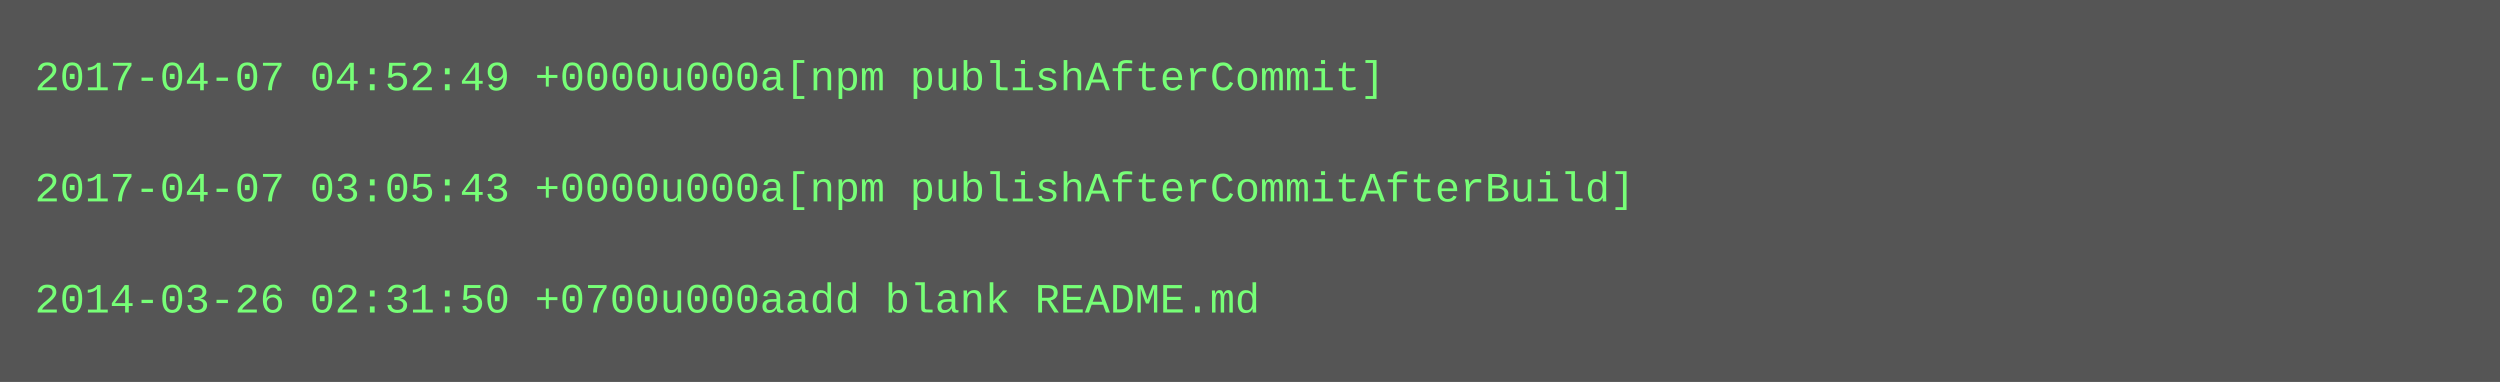
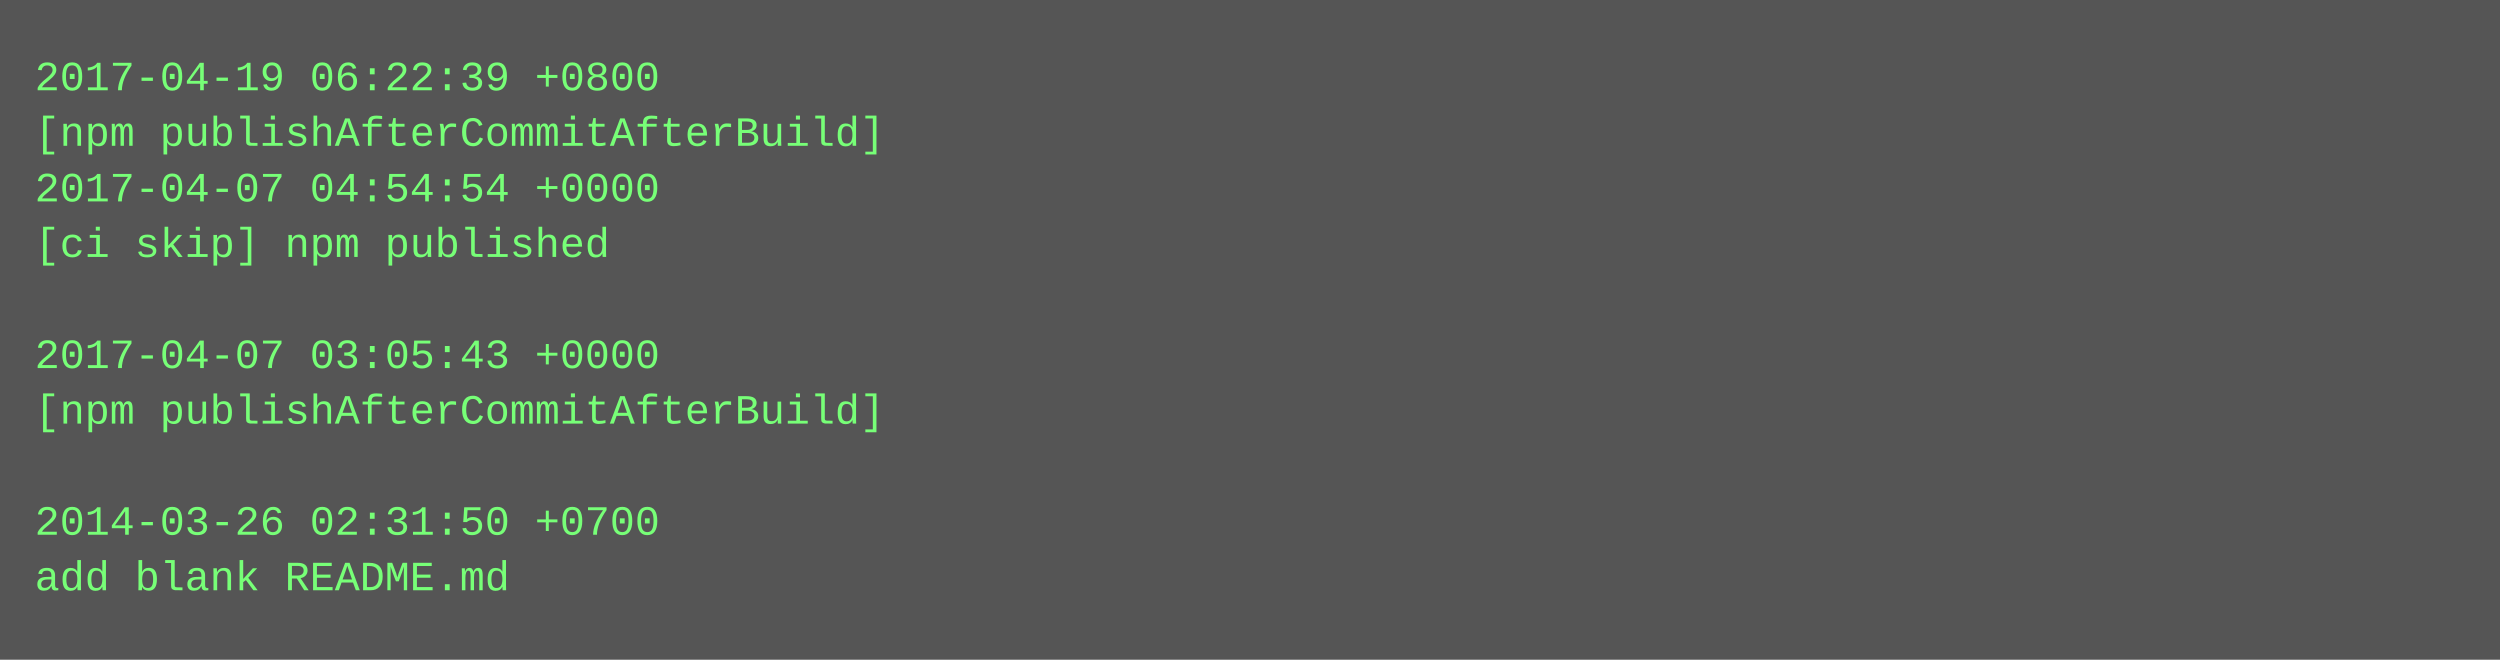
- <svg xmlns="http://www.w3.org/2000/svg" height="110" width="720">
-   <rect height="110" fill="#555" width="720" />
+ <svg xmlns="http://www.w3.org/2000/svg" height="190" width="720">
+   <rect height="190" fill="#555" width="720" />
  <text fill="#7f7" font-family="Courier New" font-size="12" xml:space="preserve">
-     <tspan x="10" y="26">2017-04-07 04:52:49 +0000u000a[npm publishAfterCommit]</tspan>
-     <tspan x="10" y="42" />
-     <tspan x="10" y="58">2017-04-07 03:05:43 +0000u000a[npm publishAfterCommitAfterBuild]</tspan>
-     <tspan x="10" y="74" />
-     <tspan x="10" y="90">2014-03-26 02:31:50 +0700u000aadd blank README.md</tspan>
+     <tspan x="10" y="26">2017-04-19 06:22:39 +0800</tspan>
+     <tspan x="10" y="42">[npm publishAfterCommitAfterBuild]</tspan>
+     <tspan x="10" y="58">2017-04-07 04:54:54 +0000</tspan>
+     <tspan x="10" y="74">[ci skip] npm published</tspan>
+     <tspan x="10" y="90" />
+     <tspan x="10" y="106">2017-04-07 03:05:43 +0000</tspan>
+     <tspan x="10" y="122">[npm publishAfterCommitAfterBuild]</tspan>
+     <tspan x="10" y="138" />
+     <tspan x="10" y="154">2014-03-26 02:31:50 +0700</tspan>
+     <tspan x="10" y="170">add blank README.md</tspan>
  </text>
</svg>
